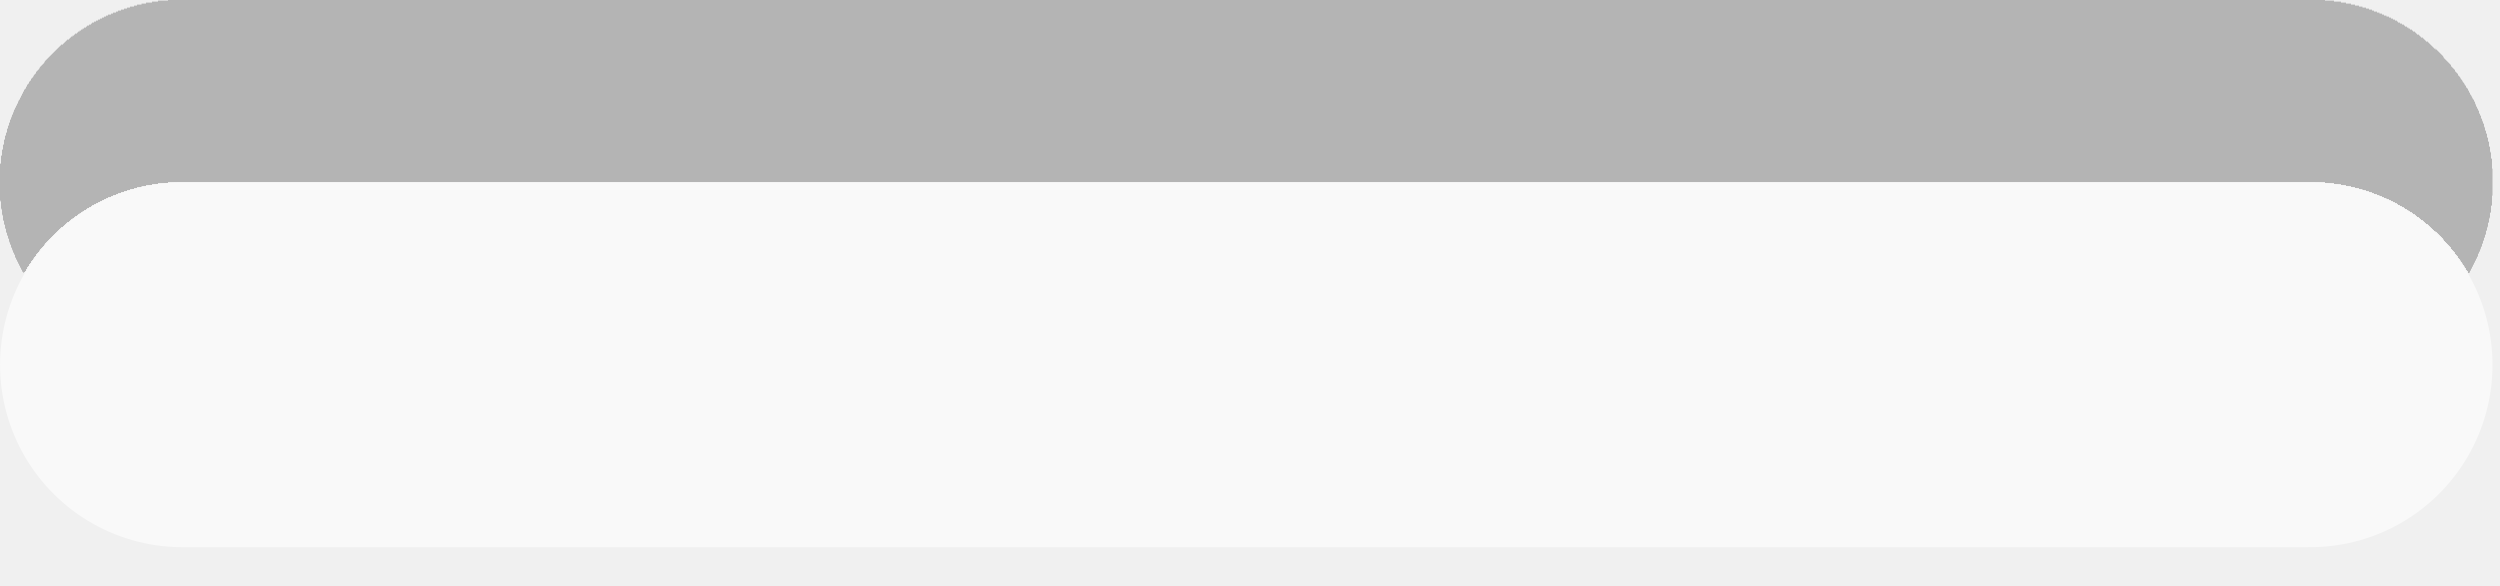
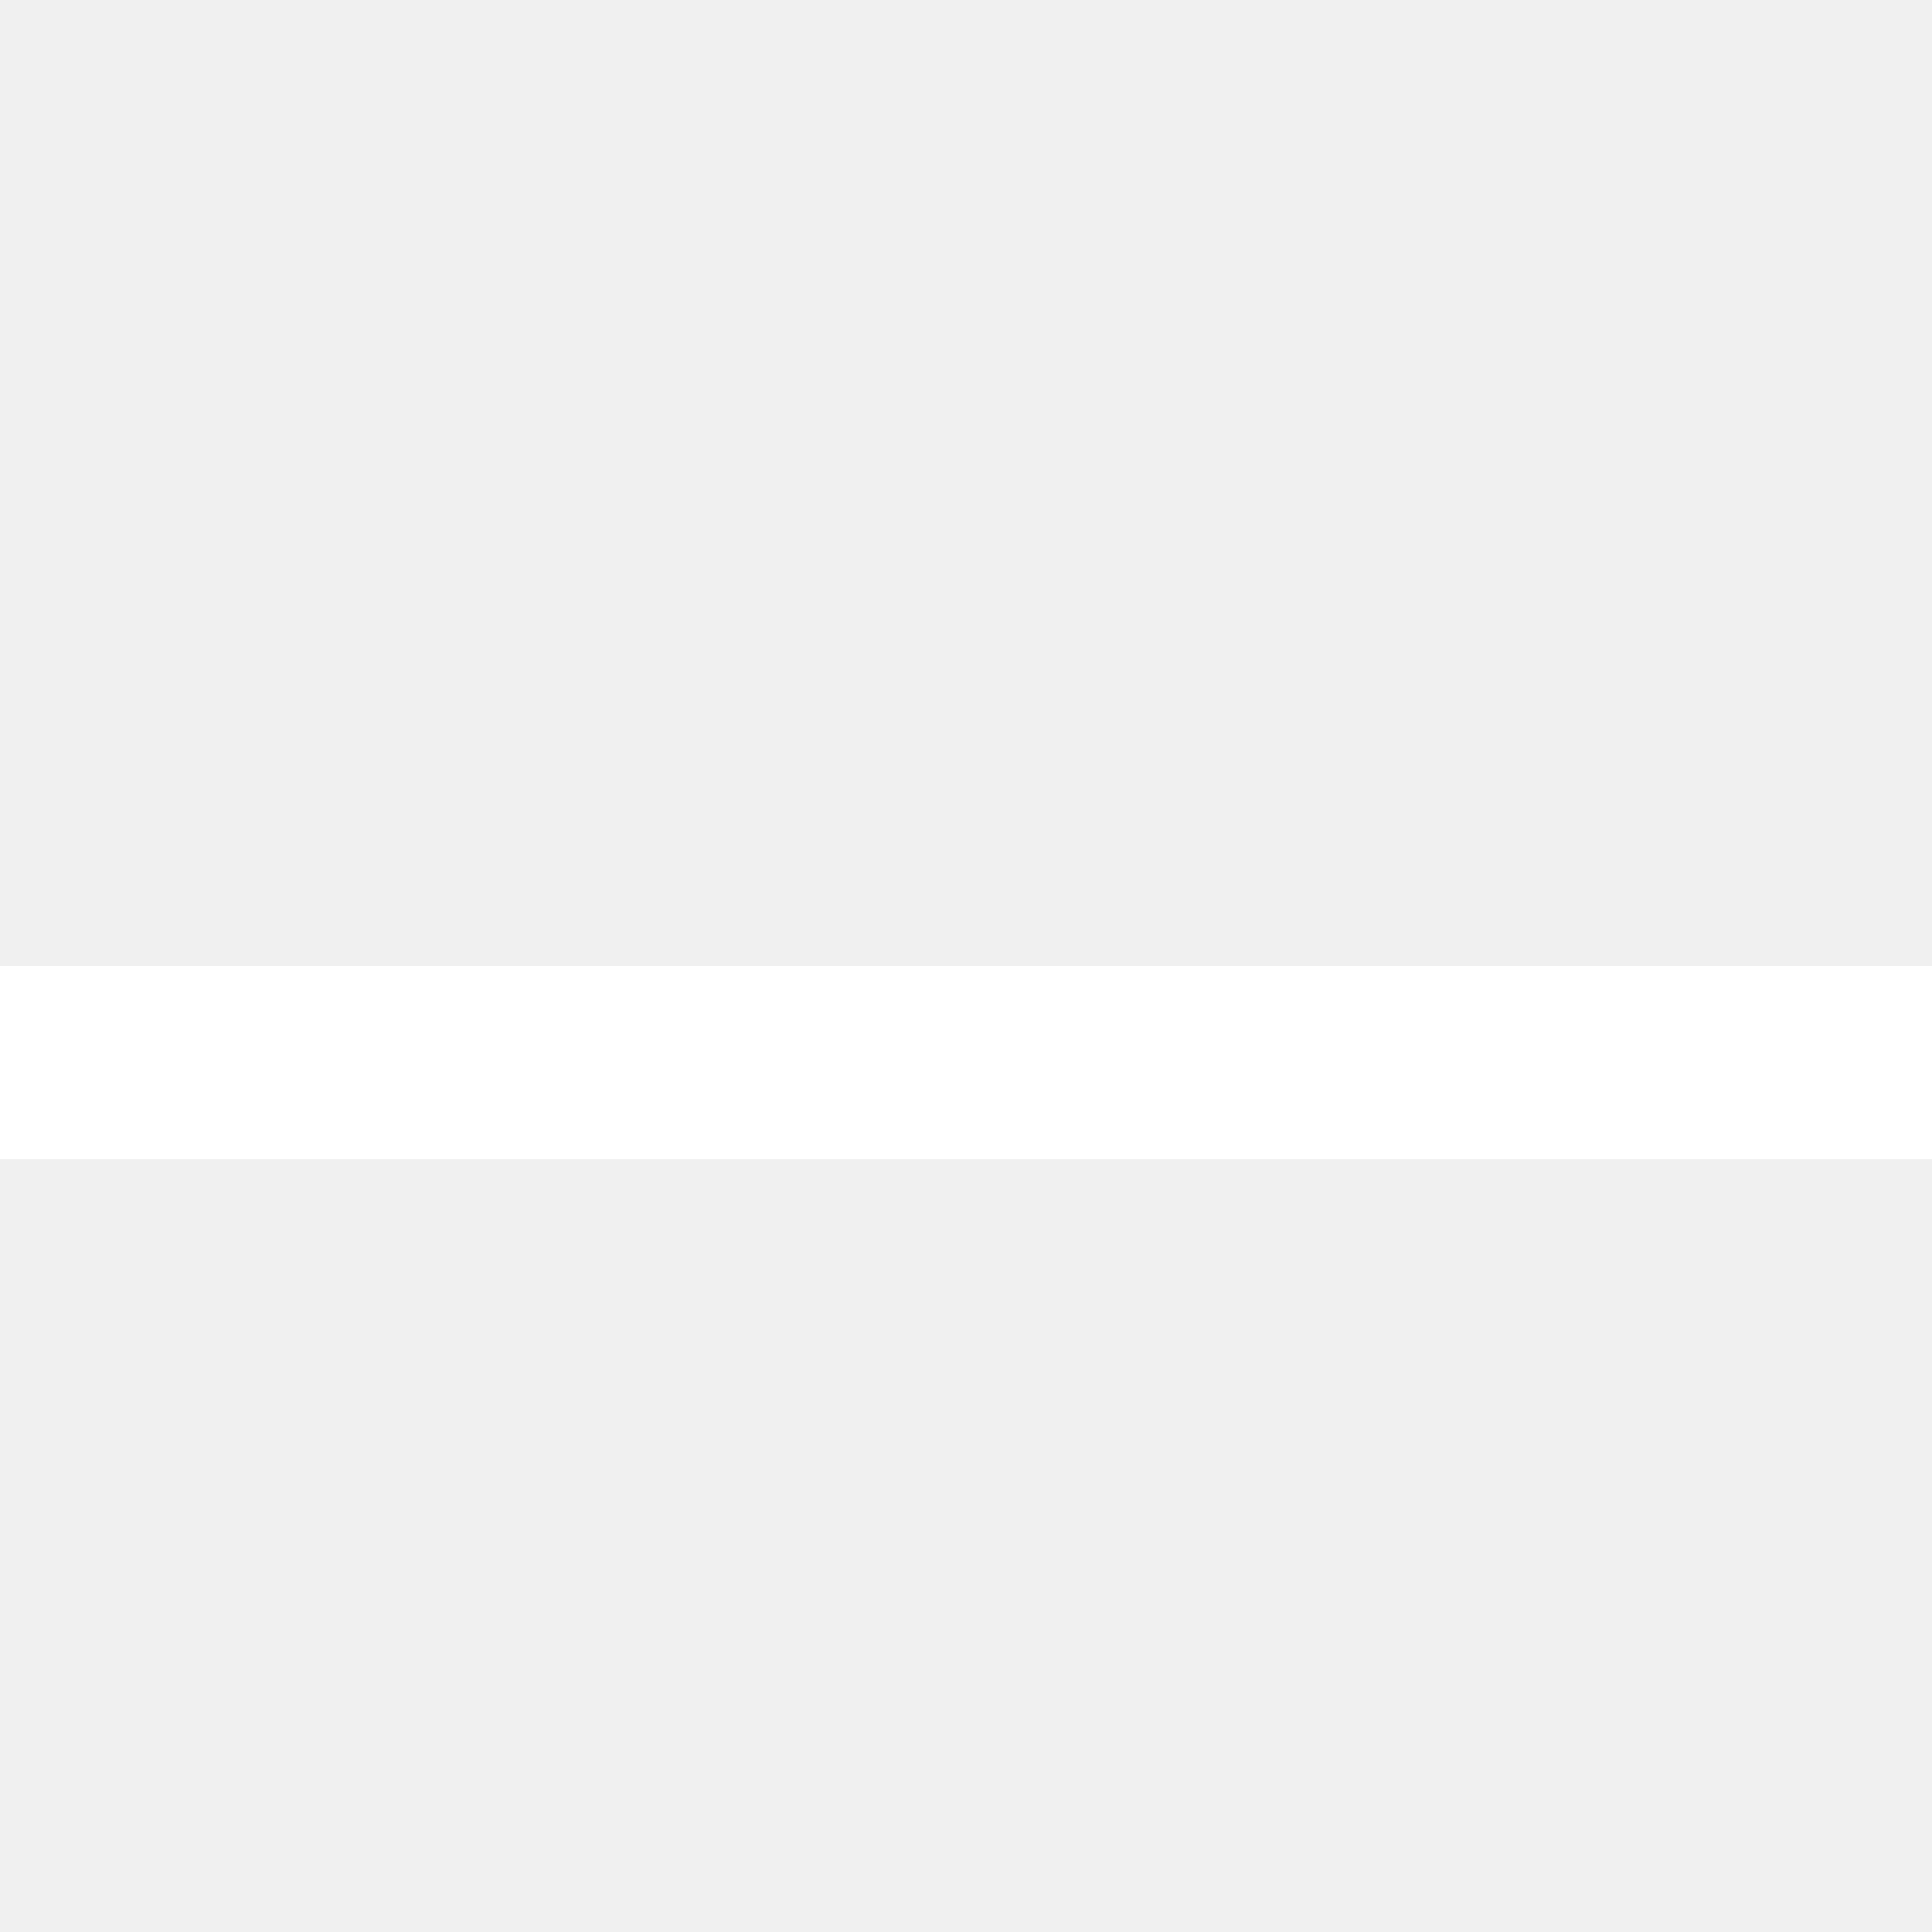
- <svg xmlns="http://www.w3.org/2000/svg" width="47" height="11" viewBox="0 0 47 11" fill="none">
-   <g filter="url(#filter0_d_1205_54)">
-     <path d="M3.43 6.858H23.43H43.43" stroke-width="6.858" stroke-linecap="round" stroke="white" stroke-opacity="0.6" shape-rendering="geometricPrecision" />
-   </g>
-   <defs>
-     <filter id="filter0_d_1205_54" x="0" y="0" width="46.859" height="10.287" filterUnits="userSpaceOnUse" color-interpolation-filters="sRGB">
-       <feFlood flood-opacity="0" result="BackgroundImageFix" />
-       <feColorMatrix in="SourceAlpha" type="matrix" values="0 0 0 0 0 0 0 0 0 0 0 0 0 0 0 0 0 0 127 0" result="hardAlpha" />
-       <feOffset dy="-3.429" />
-       <feComposite in2="hardAlpha" operator="out" />
-       <feColorMatrix type="matrix" values="0 0 0 0 0 0 0 0 0 0 0 0 0 0 0 0 0 0 0.25 0" />
-       <feBlend mode="normal" in2="BackgroundImageFix" result="effect1_dropShadow_1205_54" />
-       <feBlend mode="normal" in="SourceGraphic" in2="effect1_dropShadow_1205_54" result="shape" />
-     </filter>
-   </defs>
+ <svg xmlns="http://www.w3.org/2000/svg" width="10" height="10" viewBox="0 0 10 10" fill="none">
+   <rect x="0" y="5" width="10" height="1" fill="white" />
</svg>
